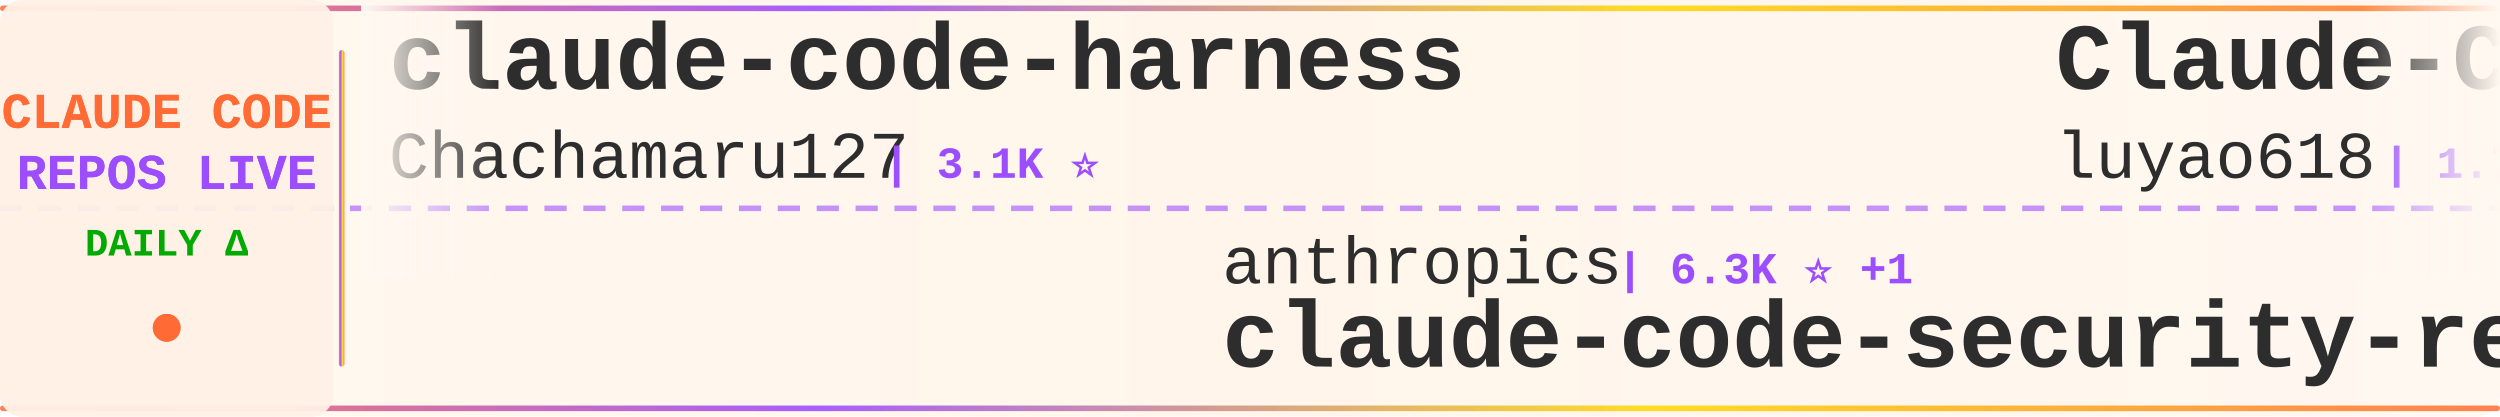
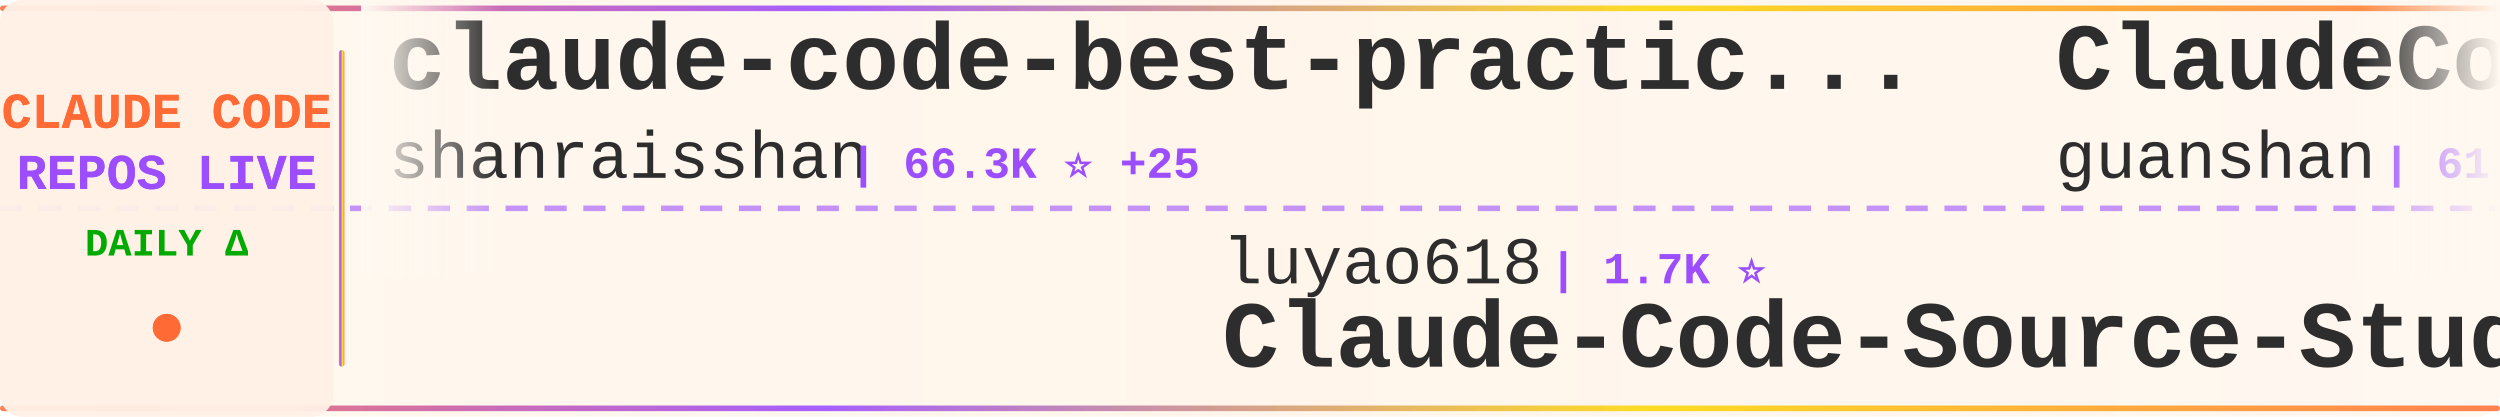
<svg xmlns="http://www.w3.org/2000/svg" width="900" height="150">
  <defs>
    <linearGradient id="tickerBg" x1="0%" y1="0%" x2="100%" y2="0%">
      <stop offset="0%" style="stop-color:#fff8f0;stop-opacity:0.98" />
      <stop offset="50%" style="stop-color:#fff5eb;stop-opacity:1" />
      <stop offset="100%" style="stop-color:#fff8f0;stop-opacity:0.98" />
    </linearGradient>
    <linearGradient id="borderGrad" x1="0%" y1="0%" x2="100%" y2="0%">
      <stop offset="0%" style="stop-color:#FF6B35;stop-opacity:0.85">
        <animate attributeName="stop-opacity" values="0.85;1;0.85" dur="2s" repeatCount="indefinite" />
      </stop>
      <stop offset="33%" style="stop-color:#9C4EFF;stop-opacity:0.9">
        <animate attributeName="stop-opacity" values="0.9;1;0.9" dur="2.2s" repeatCount="indefinite" />
      </stop>
      <stop offset="66%" style="stop-color:#FFD700;stop-opacity:0.85">
        <animate attributeName="stop-opacity" values="0.85;1;0.85" dur="1.8s" repeatCount="indefinite" />
      </stop>
      <stop offset="100%" style="stop-color:#FF6B35;stop-opacity:0.85">
        <animate attributeName="stop-opacity" values="0.85;1;0.85" dur="2s" repeatCount="indefinite" />
      </stop>
    </linearGradient>
    <filter id="textGlow">
      <feGaussianBlur stdDeviation="0.15" result="coloredBlur" />
      <feMerge>
        <feMergeNode in="coloredBlur" />
        <feMergeNode in="SourceGraphic" />
      </feMerge>
    </filter>
    <filter id="metricGlow">
      <feGaussianBlur stdDeviation="0.2" result="coloredBlur" />
      <feMerge>
        <feMergeNode in="coloredBlur" />
        <feMergeNode in="SourceGraphic" />
      </feMerge>
    </filter>
    <linearGradient id="leftFade" x1="0%" y1="0%" x2="100%" y2="0%">
      <stop offset="0%" style="stop-color:#fff8f0;stop-opacity:1" />
      <stop offset="100%" style="stop-color:#fff8f0;stop-opacity:0" />
    </linearGradient>
    <linearGradient id="rightFade" x1="0%" y1="0%" x2="100%" y2="0%">
      <stop offset="0%" style="stop-color:#fff8f0;stop-opacity:0" />
      <stop offset="100%" style="stop-color:#fff8f0;stop-opacity:1" />
    </linearGradient>
  </defs>
  <rect width="900" height="150" fill="url(#tickerBg)" rx="8" />
  <rect x="0" y="2" width="900" height="2" fill="url(#borderGrad)" rx="1" />
  <rect x="0" y="146" width="900" height="2" fill="url(#borderGrad)" rx="1" />
  <line x1="0" y1="75" x2="900" y2="75" stroke="#9C4EFF" stroke-width="2" stroke-dasharray="8 6" opacity="0.6" />
  <rect x="0" y="0" width="120" height="150" fill="#fff0e6" opacity="0.95" rx="8" />
  <text x="60" y="46" font-family="'Courier New', monospace" font-size="18" font-weight="bold" fill="#FF6B35" text-anchor="middle" filter="url(#textGlow)">
    CLAUDE CODE
  </text>
  <text x="60" y="68" font-family="'Courier New', monospace" font-size="18" font-weight="bold" fill="#9C4EFF" text-anchor="middle" filter="url(#textGlow)">
    REPOS LIVE
  </text>
  <text x="60" y="92" font-family="'Courier New', monospace" font-size="14" font-weight="bold" fill="#00aa00" text-anchor="middle">
    DAILY Δ
  </text>
  <circle cx="60" cy="118" r="5" fill="#FF6B35" filter="url(#metricGlow)">
    <animate attributeName="r" values="4;6;4" dur="1.5s" repeatCount="indefinite" />
    <animate attributeName="opacity" values="0.6;1;0.6" dur="1.5s" repeatCount="indefinite" />
  </circle>
  <rect x="122" y="18" width="2" height="114" fill="url(#borderGrad)" rx="1" />
  <clipPath id="tickerClip">
    <rect x="130" y="0" width="770" height="150" />
  </clipPath>
  <g clip-path="url(#tickerClip)">
    <g id="tickerItems">
      <animateTransform attributeName="transform" attributeType="XML" type="translate" from="0 0" to="-3000 0" dur="54s" repeatCount="indefinite" />
      <g transform="translate(0, 0)">
-         <text x="140" y="32" font-family="'Courier New', monospace" font-size="34" font-weight="bold" fill="#2d2d2d">claude-code-harness</text>
-         <text x="140" y="64" font-family="'Courier New', monospace" font-size="24" font-weight="normal" fill="#2d2d2d" opacity="1.0">Chachamaru127</text>
-         <text x="318" y="64" font-family="'Courier New', monospace" font-size="16" font-weight="bold" fill="#9C4EFF"> | 3.1K ⭐</text>
+         <text x="140" y="32" font-family="'Courier New', monospace" font-size="34" font-weight="bold" fill="#2d2d2d">claude-code-best-practic...</text>
+         <text x="140" y="64" font-family="'Courier New', monospace" font-size="24" font-weight="normal" fill="#2d2d2d" opacity="1.0">shanraisshan</text>
+         <text x="306" y="64" font-family="'Courier New', monospace" font-size="16" font-weight="bold" fill="#9C4EFF"> | 66.3K ⭐ +25</text>
      </g>
      <g transform="translate(300, 0)">
-         <text x="140" y="102" font-family="'Courier New', monospace" font-size="24" font-weight="normal" fill="#2d2d2d" opacity="1.0">anthropics</text>
-         <text x="282" y="102" font-family="'Courier New', monospace" font-size="16" font-weight="bold" fill="#9C4EFF"> | 6.3K ⭐ +1</text>
-         <text x="140" y="132" font-family="'Courier New', monospace" font-size="34" font-weight="bold" fill="#2d2d2d">claude-code-security-rev...</text>
+         <text x="140" y="102" font-family="'Courier New', monospace" font-size="24" font-weight="normal" fill="#2d2d2d" opacity="1.0">luyao618</text>
+         <text x="258" y="102" font-family="'Courier New', monospace" font-size="16" font-weight="bold" fill="#9C4EFF"> | 1.7K ⭐</text>
+         <text x="140" y="132" font-family="'Courier New', monospace" font-size="34" font-weight="bold" fill="#2d2d2d">Claude-Code-Source-Study</text>
      </g>
      <g transform="translate(600, 0)">
-         <text x="140" y="32" font-family="'Courier New', monospace" font-size="34" font-weight="bold" fill="#2d2d2d">Claude-Code-Source-Study</text>
-         <text x="140" y="64" font-family="'Courier New', monospace" font-size="24" font-weight="normal" fill="#2d2d2d" opacity="1.0">luyao618</text>
-         <text x="258" y="64" font-family="'Courier New', monospace" font-size="16" font-weight="bold" fill="#9C4EFF"> | 1.7K ⭐</text>
+         <text x="140" y="32" font-family="'Courier New', monospace" font-size="34" font-weight="bold" fill="#2d2d2d">ClaudeCode</text>
+         <text x="140" y="64" font-family="'Courier New', monospace" font-size="24" font-weight="normal" fill="#2d2d2d" opacity="1.0">guanshan</text>
+         <text x="258" y="64" font-family="'Courier New', monospace" font-size="16" font-weight="bold" fill="#9C4EFF"> | 61 ⭐</text>
      </g>
      <g transform="translate(900, 0)">
-         <text x="140" y="102" font-family="'Courier New', monospace" font-size="24" font-weight="normal" fill="#2d2d2d" opacity="1.0">FlorianBruniaux</text>
-         <text x="342" y="102" font-family="'Courier New', monospace" font-size="16" font-weight="bold" fill="#9C4EFF"> | 6.0K ⭐</text>
-         <text x="140" y="132" font-family="'Courier New', monospace" font-size="34" font-weight="bold" fill="#2d2d2d">claude-code-ultimate-gui...</text>
+         <text x="140" y="102" font-family="'Courier New', monospace" font-size="24" font-weight="normal" fill="#2d2d2d" opacity="1.0">lorryjovens-hub</text>
+         <text x="342" y="102" font-family="'Courier New', monospace" font-size="16" font-weight="bold" fill="#9C4EFF"> | 1.7K ⭐</text>
+         <text x="140" y="132" font-family="'Courier New', monospace" font-size="34" font-weight="bold" fill="#2d2d2d">claude-code-rust</text>
      </g>
      <g transform="translate(1200, 0)">
-         <text x="140" y="32" font-family="'Courier New', monospace" font-size="34" font-weight="bold" fill="#2d2d2d">claude-code-cli</text>
-         <text x="140" y="64" font-family="'Courier New', monospace" font-size="24" font-weight="normal" fill="#2d2d2d" opacity="1.0">huangserva</text>
-         <text x="282" y="64" font-family="'Courier New', monospace" font-size="16" font-weight="bold" fill="#9C4EFF"> | 631 ⭐</text>
+         <text x="140" y="32" font-family="'Courier New', monospace" font-size="34" font-weight="bold" fill="#2d2d2d">Auto-claude-code-researc...</text>
+         <text x="140" y="64" font-family="'Courier New', monospace" font-size="24" font-weight="normal" fill="#2d2d2d" opacity="1.0">wanshuiyin</text>
+         <text x="282" y="64" font-family="'Courier New', monospace" font-size="16" font-weight="bold" fill="#9C4EFF"> | 16.6K ⭐ +16</text>
      </g>
      <g transform="translate(1500, 0)">
-         <text x="140" y="102" font-family="'Courier New', monospace" font-size="24" font-weight="normal" fill="#2d2d2d" opacity="1.0">lintsinghua</text>
-         <text x="294" y="102" font-family="'Courier New', monospace" font-size="16" font-weight="bold" fill="#9C4EFF"> | 4.3K ⭐</text>
-         <text x="140" y="132" font-family="'Courier New', monospace" font-size="34" font-weight="bold" fill="#2d2d2d">claude-code-book</text>
+         <text x="140" y="102" font-family="'Courier New', monospace" font-size="24" font-weight="normal" fill="#2d2d2d" opacity="1.0">liuup</text>
+         <text x="222" y="102" font-family="'Courier New', monospace" font-size="16" font-weight="bold" fill="#9C4EFF"> | 4.0K ⭐</text>
+         <text x="140" y="132" font-family="'Courier New', monospace" font-size="34" font-weight="bold" fill="#2d2d2d">claude-code-analysis</text>
      </g>
      <g transform="translate(1800, 0)">
-         <text x="140" y="32" font-family="'Courier New', monospace" font-size="34" font-weight="bold" fill="#2d2d2d">Auto-claude-code-researc...</text>
-         <text x="140" y="64" font-family="'Courier New', monospace" font-size="24" font-weight="normal" fill="#2d2d2d" opacity="1.0">wanshuiyin</text>
-         <text x="282" y="64" font-family="'Courier New', monospace" font-size="16" font-weight="bold" fill="#9C4EFF"> | 16.6K ⭐ +11</text>
+         <text x="140" y="32" font-family="'Courier New', monospace" font-size="34" font-weight="bold" fill="#2d2d2d">collection-claude-code-s...</text>
+         <text x="140" y="64" font-family="'Courier New', monospace" font-size="24" font-weight="normal" fill="#2d2d2d" opacity="1.0">chauncygu</text>
+         <text x="270" y="64" font-family="'Courier New', monospace" font-size="16" font-weight="bold" fill="#9C4EFF"> | 2.8K ⭐</text>
      </g>
      <g transform="translate(2100, 0)">
-         <text x="140" y="102" font-family="'Courier New', monospace" font-size="24" font-weight="normal" fill="#2d2d2d" opacity="1.0">JrCx7scC</text>
-         <text x="258" y="102" font-family="'Courier New', monospace" font-size="16" font-weight="bold" fill="#9C4EFF"> | 376 ⭐</text>
-         <text x="140" y="132" font-family="'Courier New', monospace" font-size="34" font-weight="bold" fill="#2d2d2d">claude-code-source</text>
+         <text x="140" y="102" font-family="'Courier New', monospace" font-size="24" font-weight="normal" fill="#2d2d2d" opacity="1.0">affaan-m</text>
+         <text x="258" y="102" font-family="'Courier New', monospace" font-size="16" font-weight="bold" fill="#9C4EFF"> | 267.2K ⭐ +179</text>
+         <text x="140" y="132" font-family="'Courier New', monospace" font-size="34" font-weight="bold" fill="#2d2d2d">ECC</text>
      </g>
      <g transform="translate(2400, 0)">
-         <text x="140" y="32" font-family="'Courier New', monospace" font-size="34" font-weight="bold" fill="#2d2d2d">claude-code-showcase</text>
-         <text x="140" y="64" font-family="'Courier New', monospace" font-size="24" font-weight="normal" fill="#2d2d2d" opacity="1.0">ChrisWiles</text>
-         <text x="282" y="64" font-family="'Courier New', monospace" font-size="16" font-weight="bold" fill="#9C4EFF"> | 6.1K ⭐ +2</text>
+         <text x="140" y="32" font-family="'Courier New', monospace" font-size="34" font-weight="bold" fill="#2d2d2d">Claude-code</text>
+         <text x="140" y="64" font-family="'Courier New', monospace" font-size="24" font-weight="normal" fill="#2d2d2d" opacity="1.0">zstmfhy</text>
+         <text x="246" y="64" font-family="'Courier New', monospace" font-size="16" font-weight="bold" fill="#9C4EFF"> | 189 ⭐</text>
      </g>
      <g transform="translate(2700, 0)">
-         <text x="140" y="102" font-family="'Courier New', monospace" font-size="24" font-weight="normal" fill="#2d2d2d" opacity="1.0">Windy3f3f3f3f</text>
-         <text x="318" y="102" font-family="'Courier New', monospace" font-size="16" font-weight="bold" fill="#9C4EFF"> | 3.7K ⭐</text>
-         <text x="140" y="132" font-family="'Courier New', monospace" font-size="34" font-weight="bold" fill="#2d2d2d">how-claude-code-works</text>
+         <text x="140" y="102" font-family="'Courier New', monospace" font-size="24" font-weight="normal" fill="#2d2d2d" opacity="1.0">alejandrobalderas</text>
+         <text x="366" y="102" font-family="'Courier New', monospace" font-size="16" font-weight="bold" fill="#9C4EFF"> | 2.9K ⭐ +2</text>
+         <text x="140" y="132" font-family="'Courier New', monospace" font-size="34" font-weight="bold" fill="#2d2d2d">claude-code-from-source</text>
      </g>
      <g transform="translate(3000, 0)">
-         <text x="140" y="32" font-family="'Courier New', monospace" font-size="34" font-weight="bold" fill="#2d2d2d">claude-code-harness</text>
-         <text x="140" y="64" font-family="'Courier New', monospace" font-size="24" font-weight="normal" fill="#2d2d2d" opacity="1.0">Chachamaru127</text>
-         <text x="318" y="64" font-family="'Courier New', monospace" font-size="16" font-weight="bold" fill="#9C4EFF"> | 3.1K ⭐</text>
+         <text x="140" y="32" font-family="'Courier New', monospace" font-size="34" font-weight="bold" fill="#2d2d2d">claude-code-best-practic...</text>
+         <text x="140" y="64" font-family="'Courier New', monospace" font-size="24" font-weight="normal" fill="#2d2d2d" opacity="1.0">shanraisshan</text>
+         <text x="306" y="64" font-family="'Courier New', monospace" font-size="16" font-weight="bold" fill="#9C4EFF"> | 66.3K ⭐ +25</text>
      </g>
      <g transform="translate(3300, 0)">
-         <text x="140" y="102" font-family="'Courier New', monospace" font-size="24" font-weight="normal" fill="#2d2d2d" opacity="1.0">anthropics</text>
-         <text x="282" y="102" font-family="'Courier New', monospace" font-size="16" font-weight="bold" fill="#9C4EFF"> | 6.3K ⭐ +1</text>
-         <text x="140" y="132" font-family="'Courier New', monospace" font-size="34" font-weight="bold" fill="#2d2d2d">claude-code-security-rev...</text>
+         <text x="140" y="102" font-family="'Courier New', monospace" font-size="24" font-weight="normal" fill="#2d2d2d" opacity="1.0">luyao618</text>
+         <text x="258" y="102" font-family="'Courier New', monospace" font-size="16" font-weight="bold" fill="#9C4EFF"> | 1.7K ⭐</text>
+         <text x="140" y="132" font-family="'Courier New', monospace" font-size="34" font-weight="bold" fill="#2d2d2d">Claude-Code-Source-Study</text>
      </g>
      <g transform="translate(3600, 0)">
-         <text x="140" y="32" font-family="'Courier New', monospace" font-size="34" font-weight="bold" fill="#2d2d2d">Claude-Code-Source-Study</text>
-         <text x="140" y="64" font-family="'Courier New', monospace" font-size="24" font-weight="normal" fill="#2d2d2d" opacity="1.0">luyao618</text>
-         <text x="258" y="64" font-family="'Courier New', monospace" font-size="16" font-weight="bold" fill="#9C4EFF"> | 1.7K ⭐</text>
+         <text x="140" y="32" font-family="'Courier New', monospace" font-size="34" font-weight="bold" fill="#2d2d2d">ClaudeCode</text>
+         <text x="140" y="64" font-family="'Courier New', monospace" font-size="24" font-weight="normal" fill="#2d2d2d" opacity="1.0">guanshan</text>
+         <text x="258" y="64" font-family="'Courier New', monospace" font-size="16" font-weight="bold" fill="#9C4EFF"> | 61 ⭐</text>
      </g>
      <g transform="translate(3900, 0)">
-         <text x="140" y="102" font-family="'Courier New', monospace" font-size="24" font-weight="normal" fill="#2d2d2d" opacity="1.0">FlorianBruniaux</text>
-         <text x="342" y="102" font-family="'Courier New', monospace" font-size="16" font-weight="bold" fill="#9C4EFF"> | 6.0K ⭐</text>
-         <text x="140" y="132" font-family="'Courier New', monospace" font-size="34" font-weight="bold" fill="#2d2d2d">claude-code-ultimate-gui...</text>
+         <text x="140" y="102" font-family="'Courier New', monospace" font-size="24" font-weight="normal" fill="#2d2d2d" opacity="1.0">lorryjovens-hub</text>
+         <text x="342" y="102" font-family="'Courier New', monospace" font-size="16" font-weight="bold" fill="#9C4EFF"> | 1.7K ⭐</text>
+         <text x="140" y="132" font-family="'Courier New', monospace" font-size="34" font-weight="bold" fill="#2d2d2d">claude-code-rust</text>
      </g>
    </g>
  </g>
  <rect x="130" y="0" width="50" height="100" fill="url(#leftFade)" />
  <rect x="850" y="0" width="50" height="100" fill="url(#rightFade)" />
</svg>
